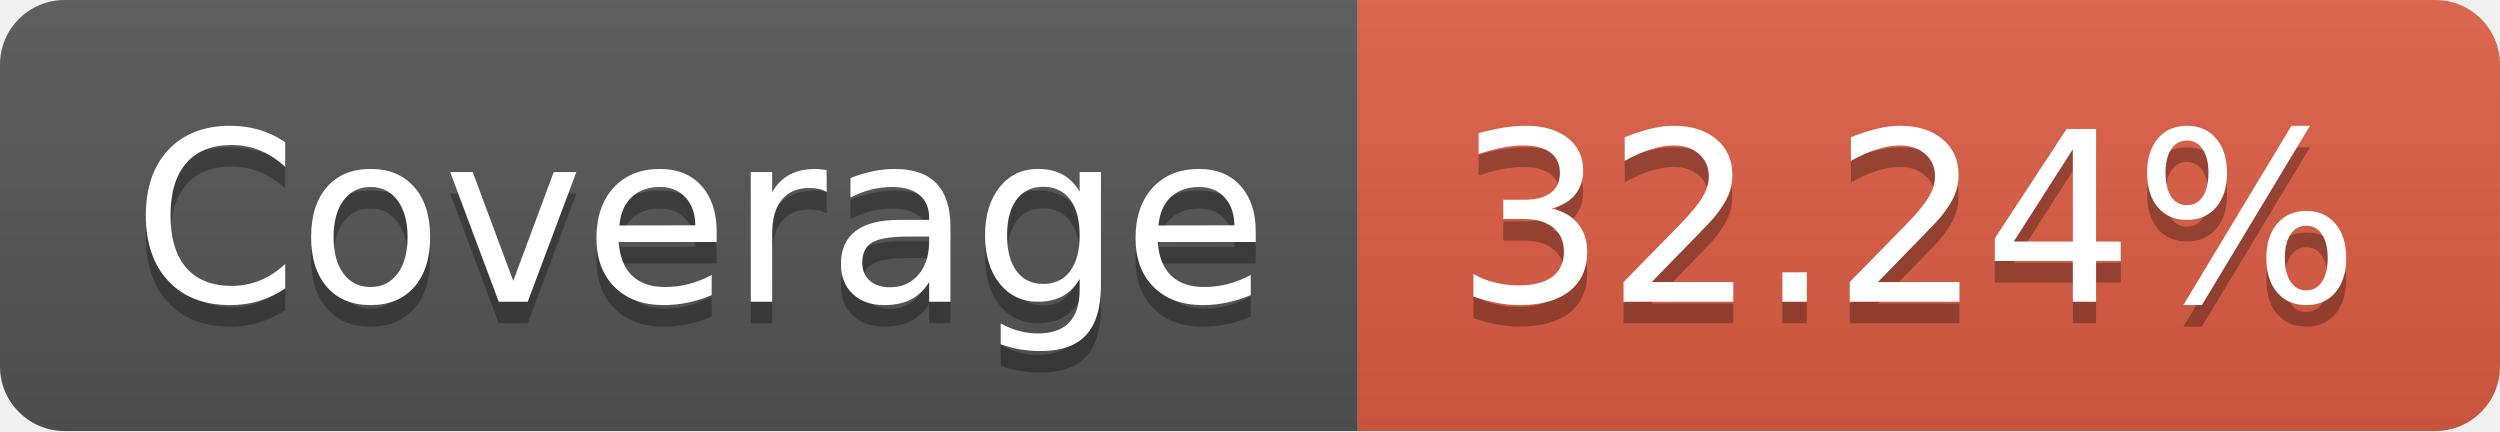
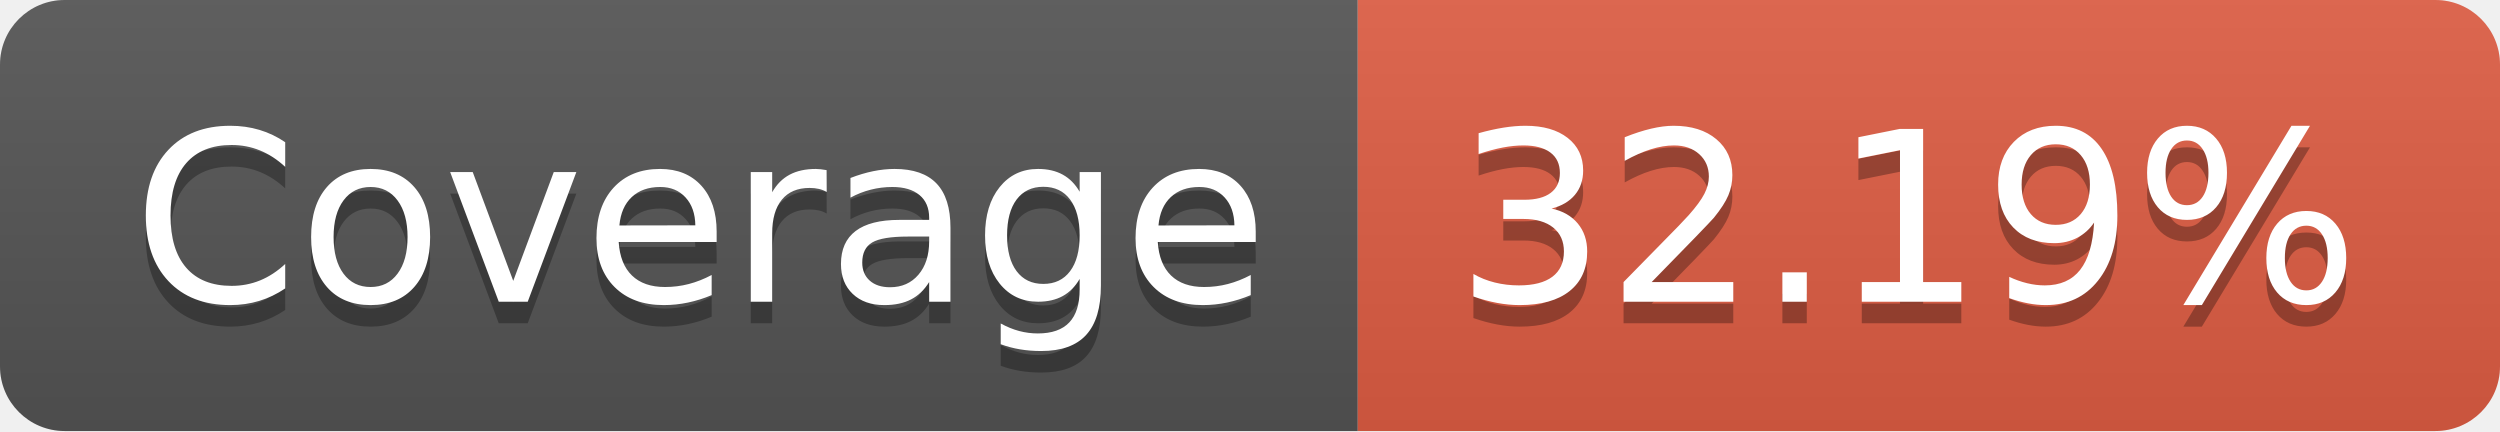
- <svg xmlns="http://www.w3.org/2000/svg" width="116" height="20" role="img" aria-label="Coverage: 32.24%">
+ <svg xmlns="http://www.w3.org/2000/svg" width="116" height="20" role="img" aria-label="Coverage: 32.19%">
  <linearGradient id="s" x2="0" y2="100%">
    <stop offset="0" stop-color="#bbb" stop-opacity=".1" />
    <stop offset="1" stop-opacity=".1" />
  </linearGradient>
  <clipPath id="r">
    <rect width="116" height="20" rx="3" fill="#fff" />
  </clipPath>
  <g clip-path="url(#r)">
    <rect width="63" height="20" fill="#555" />
    <rect x="63" width="53" height="20" fill="#e05d44" />
    <rect width="116" height="20" fill="url(#s)" />
  </g>
  <g fill="#fff" text-anchor="middle" font-family="Verdana,Geneva,DejaVu Sans,sans-serif" text-rendering="geometricPrecision" font-size="110">
    <text aria-hidden="true" x="325" y="150" fill="#010101" fill-opacity=".3" transform="scale(.1)" textLength="530">Coverage</text>
    <text x="325" y="140" transform="scale(.1)" fill="#fff" textLength="530">Coverage</text>
-     <text aria-hidden="true" x="885" y="150" fill="#010101" fill-opacity=".3" transform="scale(.1)" textLength="430">32.24%</text>
-     <text x="885" y="140" transform="scale(.1)" fill="#fff" textLength="430">32.24%</text>
+     <text aria-hidden="true" x="885" y="150" fill="#010101" fill-opacity=".3" transform="scale(.1)" textLength="430">32.19%</text>
+     <text x="885" y="140" transform="scale(.1)" fill="#fff" textLength="430">32.19%</text>
  </g>
</svg>
